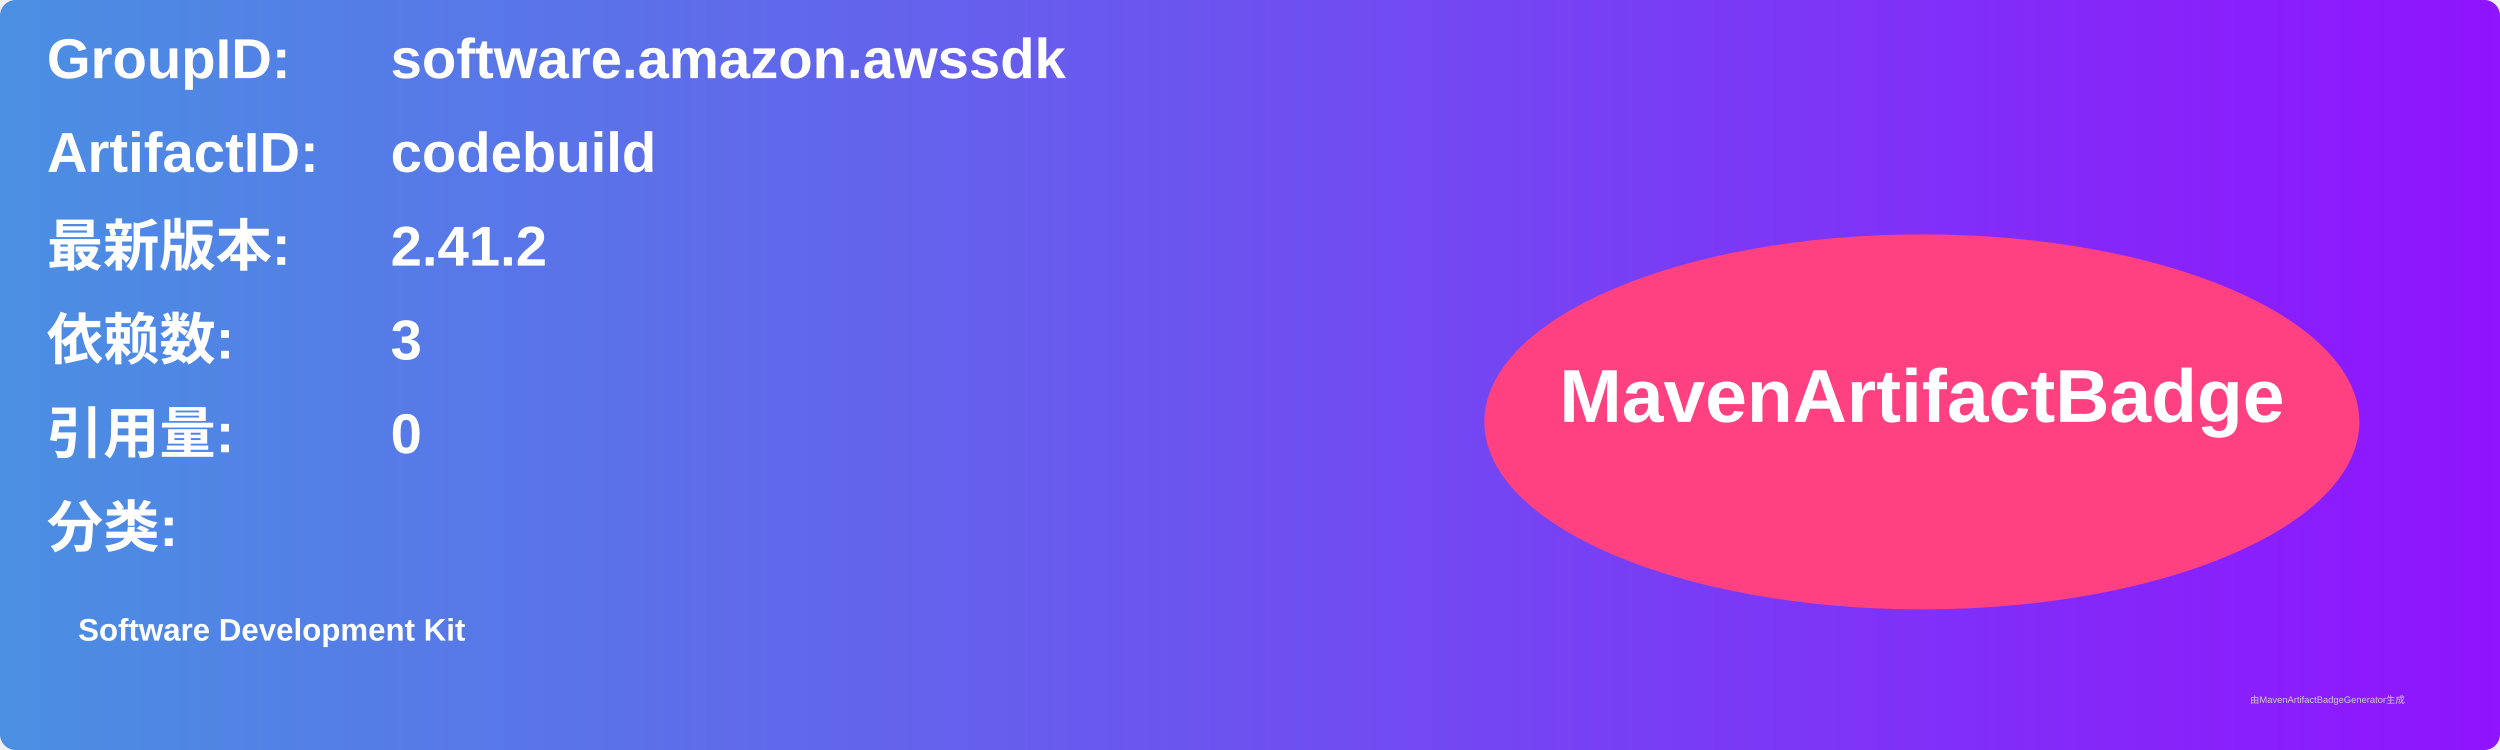
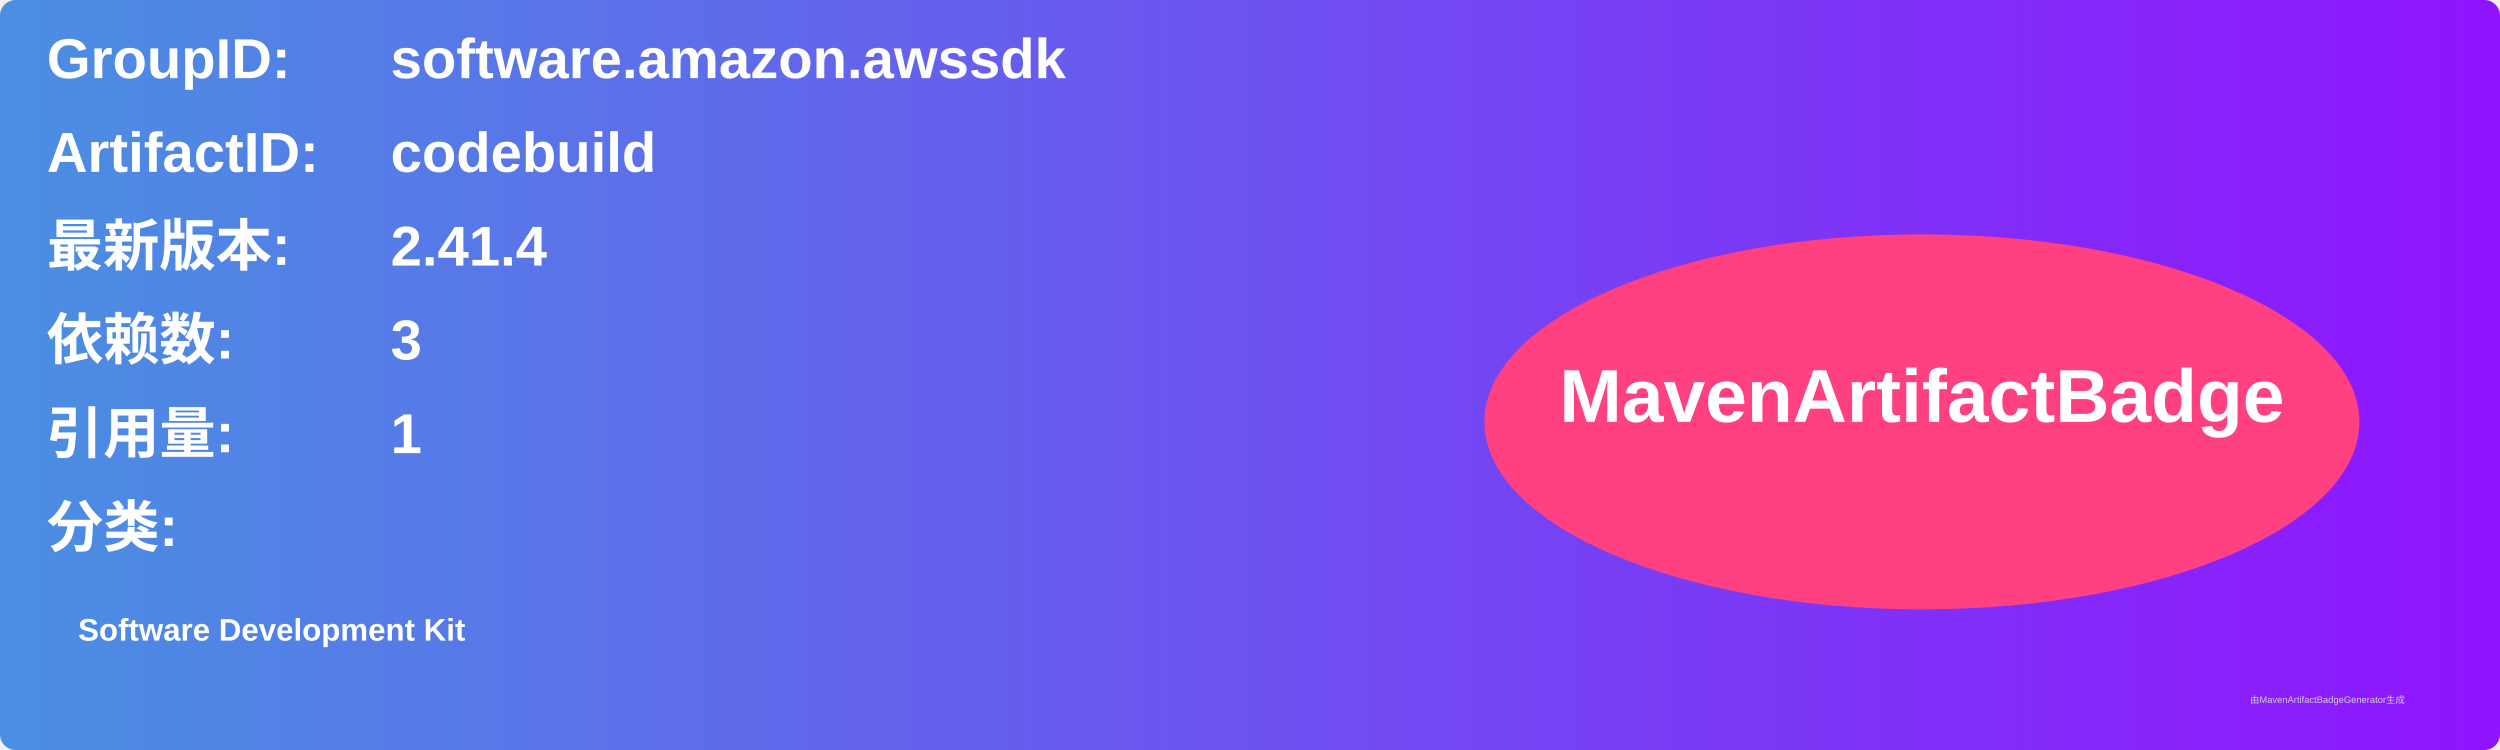
<svg xmlns="http://www.w3.org/2000/svg" width="800" height="240" viewBox="0 0 800 240">
  <linearGradient id="grad" x1="0%" y1="0%" x2="100%" y2="0%">
    <stop offset="0%" stop-color="#4a90e2" />
    <stop offset="100%" stop-color="#9013fe" />
  </linearGradient>
  <rect width="100%" height="100%" rx="5" ry="5" fill="url(#grad)" />
  <g transform="translate(15, 15)">
    <text x="0" y="10" font-family="Arial" font-size="18" fill="white" font-weight="bold" width="260">GroupID:</text>
    <text x="110" y="10" font-family="Arial" font-size="18" fill="white" font-weight="bold" width="460">software.amazon.awssdk</text>
    <text x="0" y="40" font-family="Arial" font-size="18" fill="white" font-weight="bold" width="260">ArtifactID:</text>
    <text x="110" y="40" font-family="Arial" font-size="18" fill="white" font-weight="bold" width="460">codebuild</text>
    <text x="0" y="70" font-family="Arial" font-size="18" fill="white" font-weight="bold">最新版本:</text>
    <text x="110" y="70" font-family="Arial" font-size="18" fill="white" font-weight="bold">
-       <tspan font-weight="bold">2.41.2</tspan>
+       <tspan font-weight="bold">2.41.4</tspan>
    </text>
    <text x="0" y="100" font-family="Arial" font-size="18" fill="white" font-weight="bold">依赖数: </text>
    <text x="110" y="100" font-family="Arial" font-size="18" fill="white">
      <tspan font-weight="bold">3</tspan>
    </text>
    <text x="0" y="130" font-family="Arial" font-size="18" fill="white" font-weight="bold">引用量: </text>
    <text x="110" y="130" font-family="Arial" font-size="18" fill="white">
-       <tspan font-weight="bold">0</tspan>
+       <tspan font-weight="bold">1</tspan>
    </text>
    <text x="0" y="160" font-family="Arial" font-size="18" fill="white" font-weight="bold">分类:</text>
    <text x="10" y="190" font-family="Arial" font-size="10" fill="white">
      <tspan font-weight="bold">Software Development Kit</tspan>
    </text>
    <ellipse cx="600" cy="120" rx="140" ry="60" fill="#ff4081" />
    <text x="600" y="120" text-anchor="middle" font-family="Arial" font-size="24" fill="white" font-weight="bold">MavenArtifactBadge</text>
  </g>
  <text x="720" y="225" font-family="Arial" font-size="3" fill="#d0d0d0">由MavenArtifactBadgeGenerator生成</text>
</svg>
